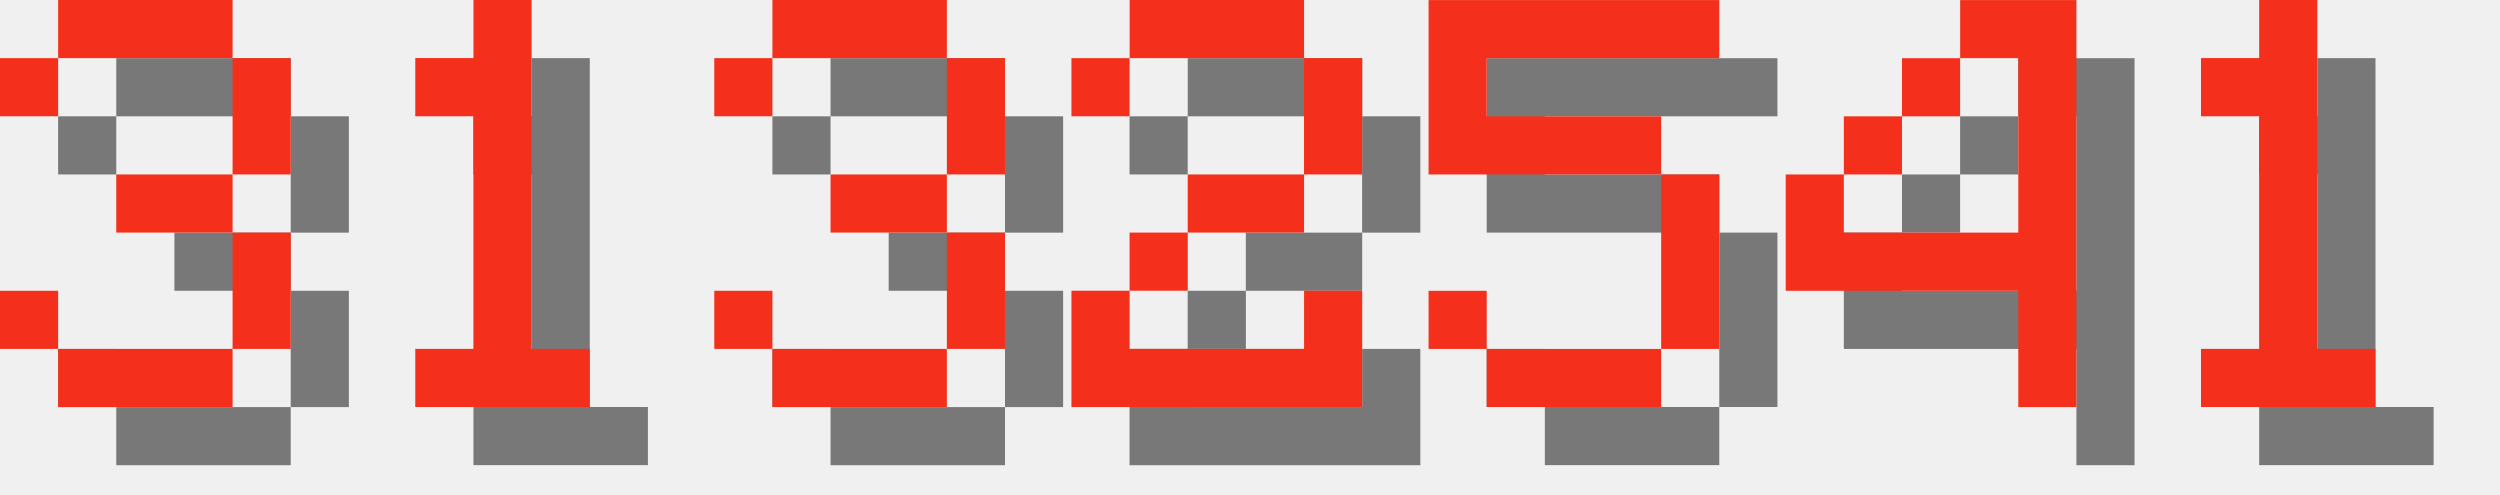
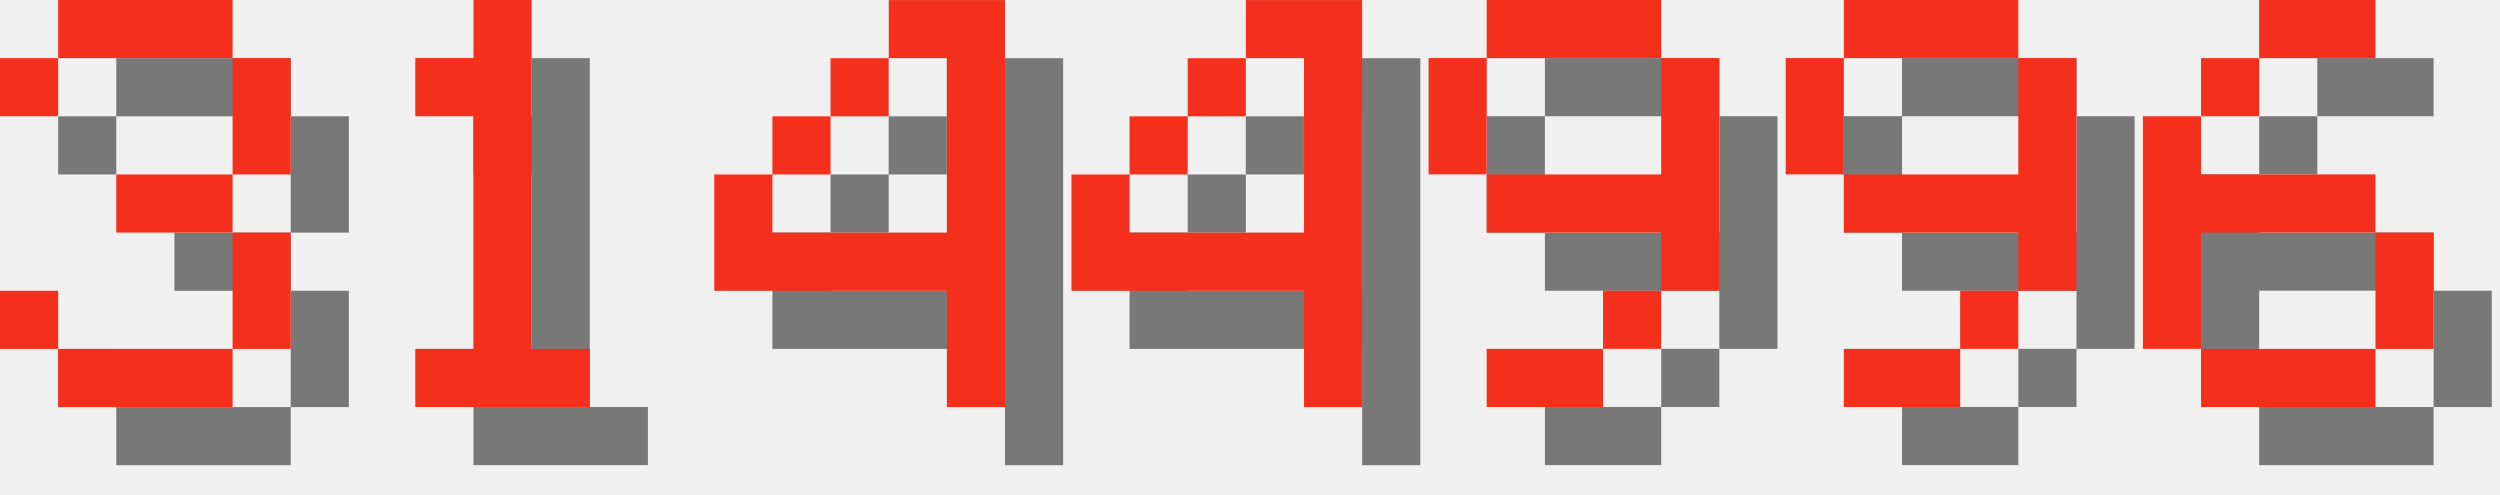
<svg xmlns="http://www.w3.org/2000/svg" version="1.1" width="182.0" height="36">
  <style>
        .text-foreground {
            fill: #F4301C;
        }
        .text-shadow {
            fill: #000000;
            fill-opacity: 0.5;
        }
    </style>
  <g class="digit" id="digit_3" transform="translate(0.0, 0), scale(4)">
    <path id="digit_3_shadow" class="text-shadow" d="m1.058 2.117v1.058h1.058v-1.058h3.175v2.117h-2.117v1.058h2.117v2.117h-3.175v-1.058h-1.058v1.058h1.058v1.058h3.175v-1.058h1.058v-2.117h-1.058v-1.058h1.058v-2.117h-1.058v-1.058h-3.175v1.058h-1.058z" fill-opacity=".5" style="paint-order:stroke fill markers" />
    <path id="digit_3_fg" class="text-foreground" d="m0 1.058v1.058h1.058v-1.058h3.175v2.117h-2.117v1.058h2.117v2.117h-3.175v-1.058h-1.058v1.058h1.058v1.058h3.175v-1.058h1.058v-2.117h-1.058v-1.058h1.058v-2.117h-1.058v-1.058h-3.175v1.058h-1.058z" fill="#fff" style="paint-order:stroke fill markers" />
  </g>
  <g class="digit" id="digit_1" transform="translate(26.0, 0), scale(4)">
    <path id="digit_1_shadow" class="text-shadow" d="m2.117 2.117v1.058h1.058v4.233h-1.058v1.058h3.175v-1.058h-1.058v-6.35h-1.058v1.058h-1.058z" fill-opacity=".5" style="paint-order:stroke fill markers" />
    <path id="digit_1_fg" class="text-foreground" d="m1.058 1.058v1.058h1.058v4.233h-1.058v1.058h3.175v-1.058h-1.058v-6.35h-1.058v1.058h-1.058z" fill="#fff" style="paint-order:stroke fill markers" />
  </g>
-   <g class="digit" id="digit_3" transform="translate(52.0, 0), scale(4)">
-     <path id="digit_3_shadow" class="text-shadow" d="m1.058 2.117v1.058h1.058v-1.058h3.175v2.117h-2.117v1.058h2.117v2.117h-3.175v-1.058h-1.058v1.058h1.058v1.058h3.175v-1.058h1.058v-2.117h-1.058v-1.058h1.058v-2.117h-1.058v-1.058h-3.175v1.058h-1.058z" fill-opacity=".5" style="paint-order:stroke fill markers" />
-     <path id="digit_3_fg" class="text-foreground" d="m0 1.058v1.058h1.058v-1.058h3.175v2.117h-2.117v1.058h2.117v2.117h-3.175v-1.058h-1.058v1.058h1.058v1.058h3.175v-1.058h1.058v-2.117h-1.058v-1.058h1.058v-2.117h-1.058v-1.058h-3.175v1.058h-1.058z" fill="#fff" style="paint-order:stroke fill markers" />
-   </g>
-   <g class="digit" id="digit_2" transform="translate(78.0, 0), scale(4)">
-     <path id="digit_2_shadow" class="text-shadow" d="m1.058 2.117v1.058h1.058v-1.058h3.175v2.117h-2.117v1.058h-1.058v1.058h-1.058v2.117h5.292v-2.117h-1.058v1.058h-3.175v-1.058h1.058v-1.058h2.117v-1.058h1.058v-2.117h-1.058v-1.058h-3.175v1.058h-1.058z" fill-opacity=".5" style="paint-order:stroke fill markers" />
-     <path id="digit_2_fg" class="text-foreground" d="m0 1.058v1.058h1.058v-1.058h3.175v2.117h-2.117v1.058h-1.058v1.058h-1.058v2.117h5.292v-2.117h-1.058v1.058h-3.175v-1.058h1.058v-1.058h2.117v-1.058h1.058v-2.117h-1.058v-1.058h-3.175v1.058h-1.058z" fill="#fff" style="paint-order:stroke fill markers" />
-   </g>
-   <g class="digit" id="digit_5" transform="translate(104.0, 0), scale(4)">
-     <path id="digit_5_shadow" class="text-shadow" d="m1.058 1.058v3.175h4.233v3.175h-3.175v-1.058h-1.058v1.058h1.058v1.058h3.175v-1.058h1.058v-3.175h-1.058v-1.058h-3.175v-1.058h4.233v-1.058h-5.292z" fill-opacity=".5" style="paint-order:stroke fill markers" />
-     <path id="digit_5_fg" class="text-foreground" d="m0 0v3.175h4.233v3.175h-3.175v-1.058h-1.058v1.058h1.058v1.058h3.175v-1.058h1.058v-3.175h-1.058v-1.058h-3.175v-1.058h4.233v-1.058h-5.292z" fill="#fff" style="paint-order:stroke fill markers" />
-   </g>
-   <g class="digit" id="digit_4" transform="translate(130.0, 0), scale(4)">
+   <g class="digit" id="digit_4" transform="translate(52.0, 0), scale(4)">
    <path id="digit_4_shadow" class="text-shadow" d="m4.233 1.058v1.058h1.058v3.175h-3.175v-1.058h-1.058v2.117h4.233v2.117h1.058v-7.408h-2.117zm-2.117 3.175h1.058v-1.058h-1.058v1.058zm1.058-1.058h1.058v-1.058h-1.058v1.058z" fill-opacity=".5" style="paint-order:stroke fill markers" />
    <path id="digit_4_fg" class="text-foreground" d="m3.175 0v1.058h1.058v3.175h-3.175v-1.058h-1.058v2.117h4.233v2.117h1.058v-7.408h-2.117zm-2.117 3.175h1.058v-1.058h-1.058v1.058zm1.058-1.058h1.058v-1.058h-1.058v1.058z" fill="#fff" style="paint-order:stroke fill markers" />
  </g>
-   <g class="digit" id="digit_1" transform="translate(156.0, 0), scale(4)">
-     <path id="digit_1_shadow" class="text-shadow" d="m2.117 2.117v1.058h1.058v4.233h-1.058v1.058h3.175v-1.058h-1.058v-6.35h-1.058v1.058h-1.058z" fill-opacity=".5" style="paint-order:stroke fill markers" />
-     <path id="digit_1_fg" class="text-foreground" d="m1.058 1.058v1.058h1.058v4.233h-1.058v1.058h3.175v-1.058h-1.058v-6.35h-1.058v1.058h-1.058z" fill="#fff" style="paint-order:stroke fill markers" />
+   <g class="digit" id="digit_4" transform="translate(78.0, 0), scale(4)">
+     <path id="digit_4_shadow" class="text-shadow" d="m4.233 1.058v1.058h1.058v3.175h-3.175v-1.058h-1.058v2.117h4.233v2.117h1.058v-7.408h-2.117zm-2.117 3.175h1.058v-1.058h-1.058v1.058zm1.058-1.058h1.058v-1.058h-1.058v1.058z" fill-opacity=".5" style="paint-order:stroke fill markers" />
+     <path id="digit_4_fg" class="text-foreground" d="m3.175 0v1.058h1.058v3.175h-3.175v-1.058h-1.058v2.117h4.233v2.117h1.058v-7.408h-2.117zm-2.117 3.175h1.058v-1.058h-1.058v1.058zm1.058-1.058h1.058v-1.058h-1.058v1.058z" fill="#fff" style="paint-order:stroke fill markers" />
+   </g>
+   <g class="digit" id="digit_9" transform="translate(104.0, 0), scale(4)">
+     <path id="digit_9_shadow" class="text-shadow" d="m2.117 1.058v1.058h3.175v-1.058h-3.175zm3.175 1.058v2.117h-3.175v1.058h3.175v1.058h1.058v-4.233h-1.058zm0 4.233h-1.058v1.058h1.058v-1.058zm-1.058 1.058h-2.117v1.058h2.117v-1.058zm-2.117-3.175v-2.117h-1.058v2.117h1.058z" fill-opacity=".5" style="paint-order:stroke fill markers" />
+     <path id="digit_9_fg" class="text-foreground" d="m1.058 0v1.058h3.175v-1.058h-3.175zm3.175 1.058v2.117h-3.175v1.058h3.175v1.058h1.058v-4.233h-1.058zm0 4.233h-1.058v1.058h1.058v-1.058zm-1.058 1.058h-2.117v1.058h2.117v-1.058zm-2.117-3.175v-2.117h-1.058v2.117h1.058z" fill="#fff" style="paint-order:stroke fill markers" />
+   </g>
+   <g class="digit" id="digit_9" transform="translate(130.0, 0), scale(4)">
+     <path id="digit_9_shadow" class="text-shadow" d="m2.117 1.058v1.058h3.175v-1.058h-3.175zm3.175 1.058v2.117h-3.175v1.058h3.175v1.058h1.058v-4.233h-1.058zm0 4.233h-1.058v1.058h1.058v-1.058zm-1.058 1.058h-2.117v1.058h2.117v-1.058zm-2.117-3.175v-2.117h-1.058v2.117h1.058z" fill-opacity=".5" style="paint-order:stroke fill markers" />
+     <path id="digit_9_fg" class="text-foreground" d="m1.058 0v1.058h3.175v-1.058h-3.175zm3.175 1.058v2.117h-3.175v1.058h3.175v1.058h1.058v-4.233h-1.058zm0 4.233h-1.058v1.058h1.058v-1.058zm-1.058 1.058h-2.117v1.058h2.117v-1.058zm-2.117-3.175v-2.117h-1.058v2.117h1.058z" fill="#fff" style="paint-order:stroke fill markers" />
+   </g>
+   <g class="digit" id="digit_6" transform="translate(156.0, 0), scale(4)">
+     <path id="digit_6_shadow" class="text-shadow" d="m3.175 1.058v1.058h2.117v-1.058h-2.117zm0 1.058h-1.058v1.058h1.058v-1.058zm-1.058 1.058h-1.058v4.233h1.058v-2.117h3.175v-1.058h-3.175v-1.058zm3.175 2.117v2.117h1.058v-2.117h-1.058zm0 2.117h-3.175v1.058h3.175v-1.058z" fill-opacity=".5" style="paint-order:stroke fill markers" />
+     <path id="digit_6_fg" class="text-foreground" d="m2.117 0v1.058h2.117v-1.058h-2.117zm0 1.058h-1.058v1.058h1.058v-1.058zm-1.058 1.058h-1.058v4.233h1.058v-2.117h3.175v-1.058h-3.175v-1.058zm3.175 2.117v2.117h1.058v-2.117h-1.058zm0 2.117h-3.175v1.058h3.175v-1.058z" fill="#fff" style="paint-order:stroke fill markers" />
  </g>
</svg>
